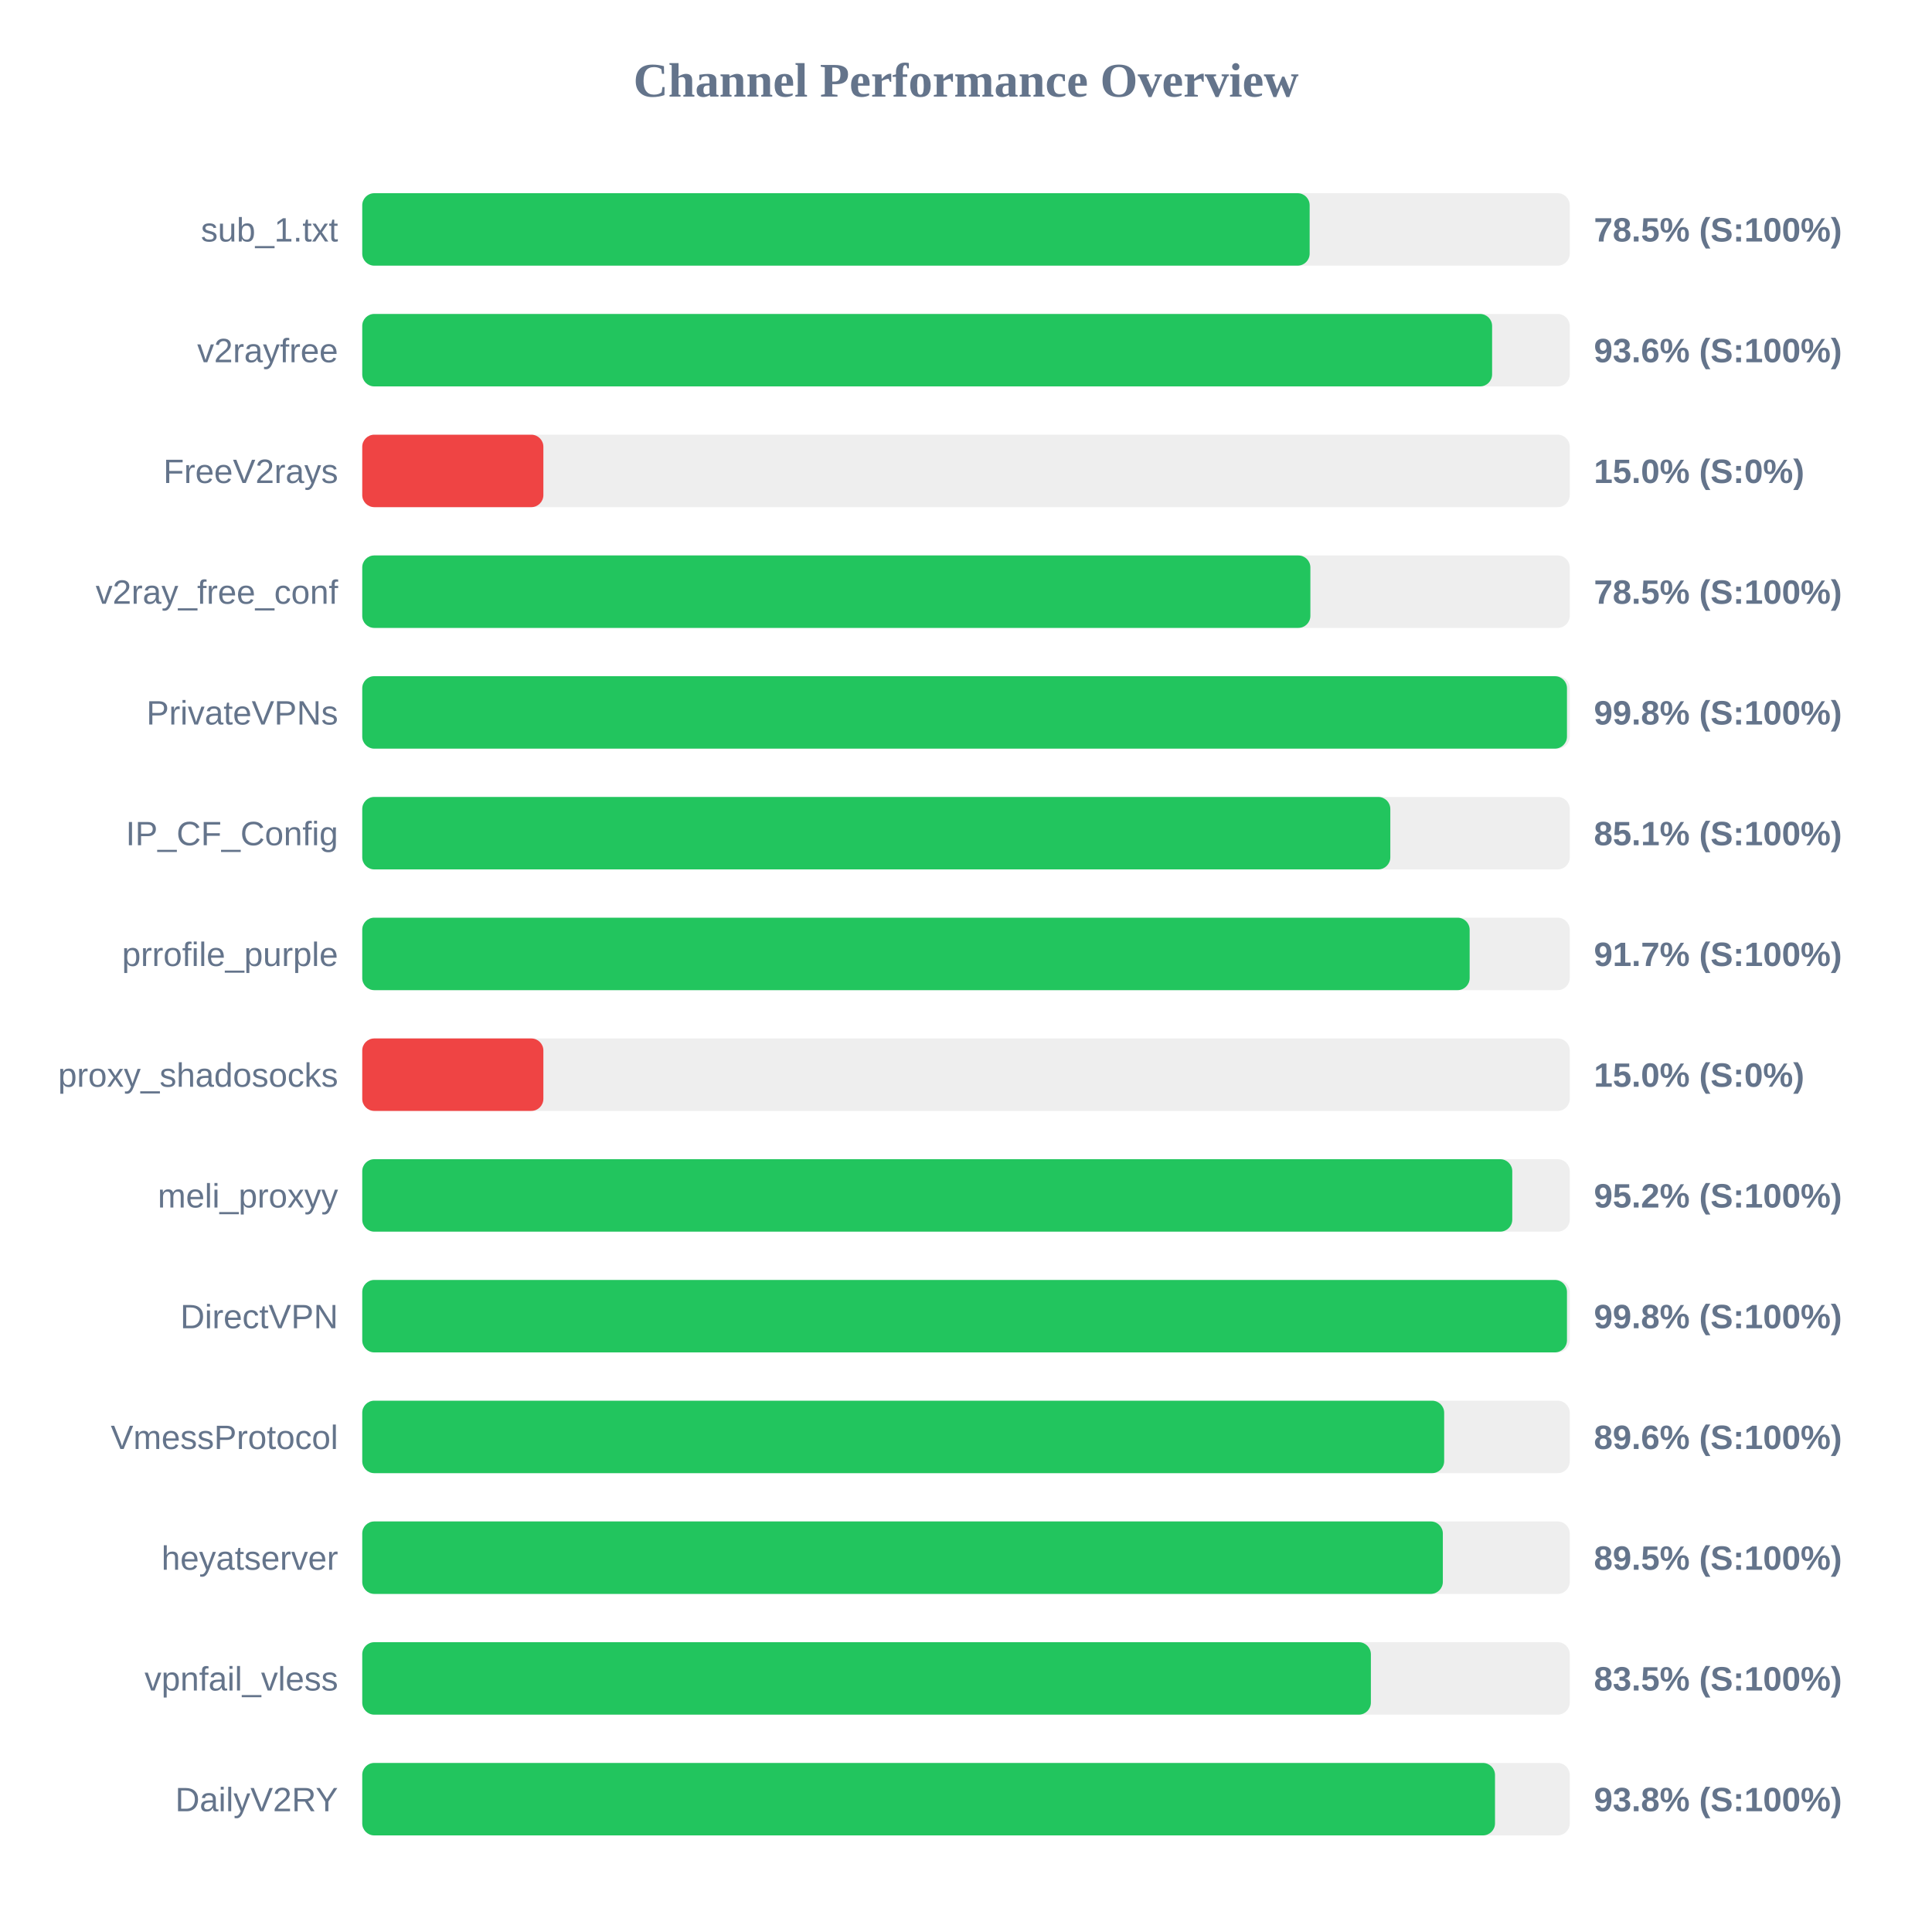
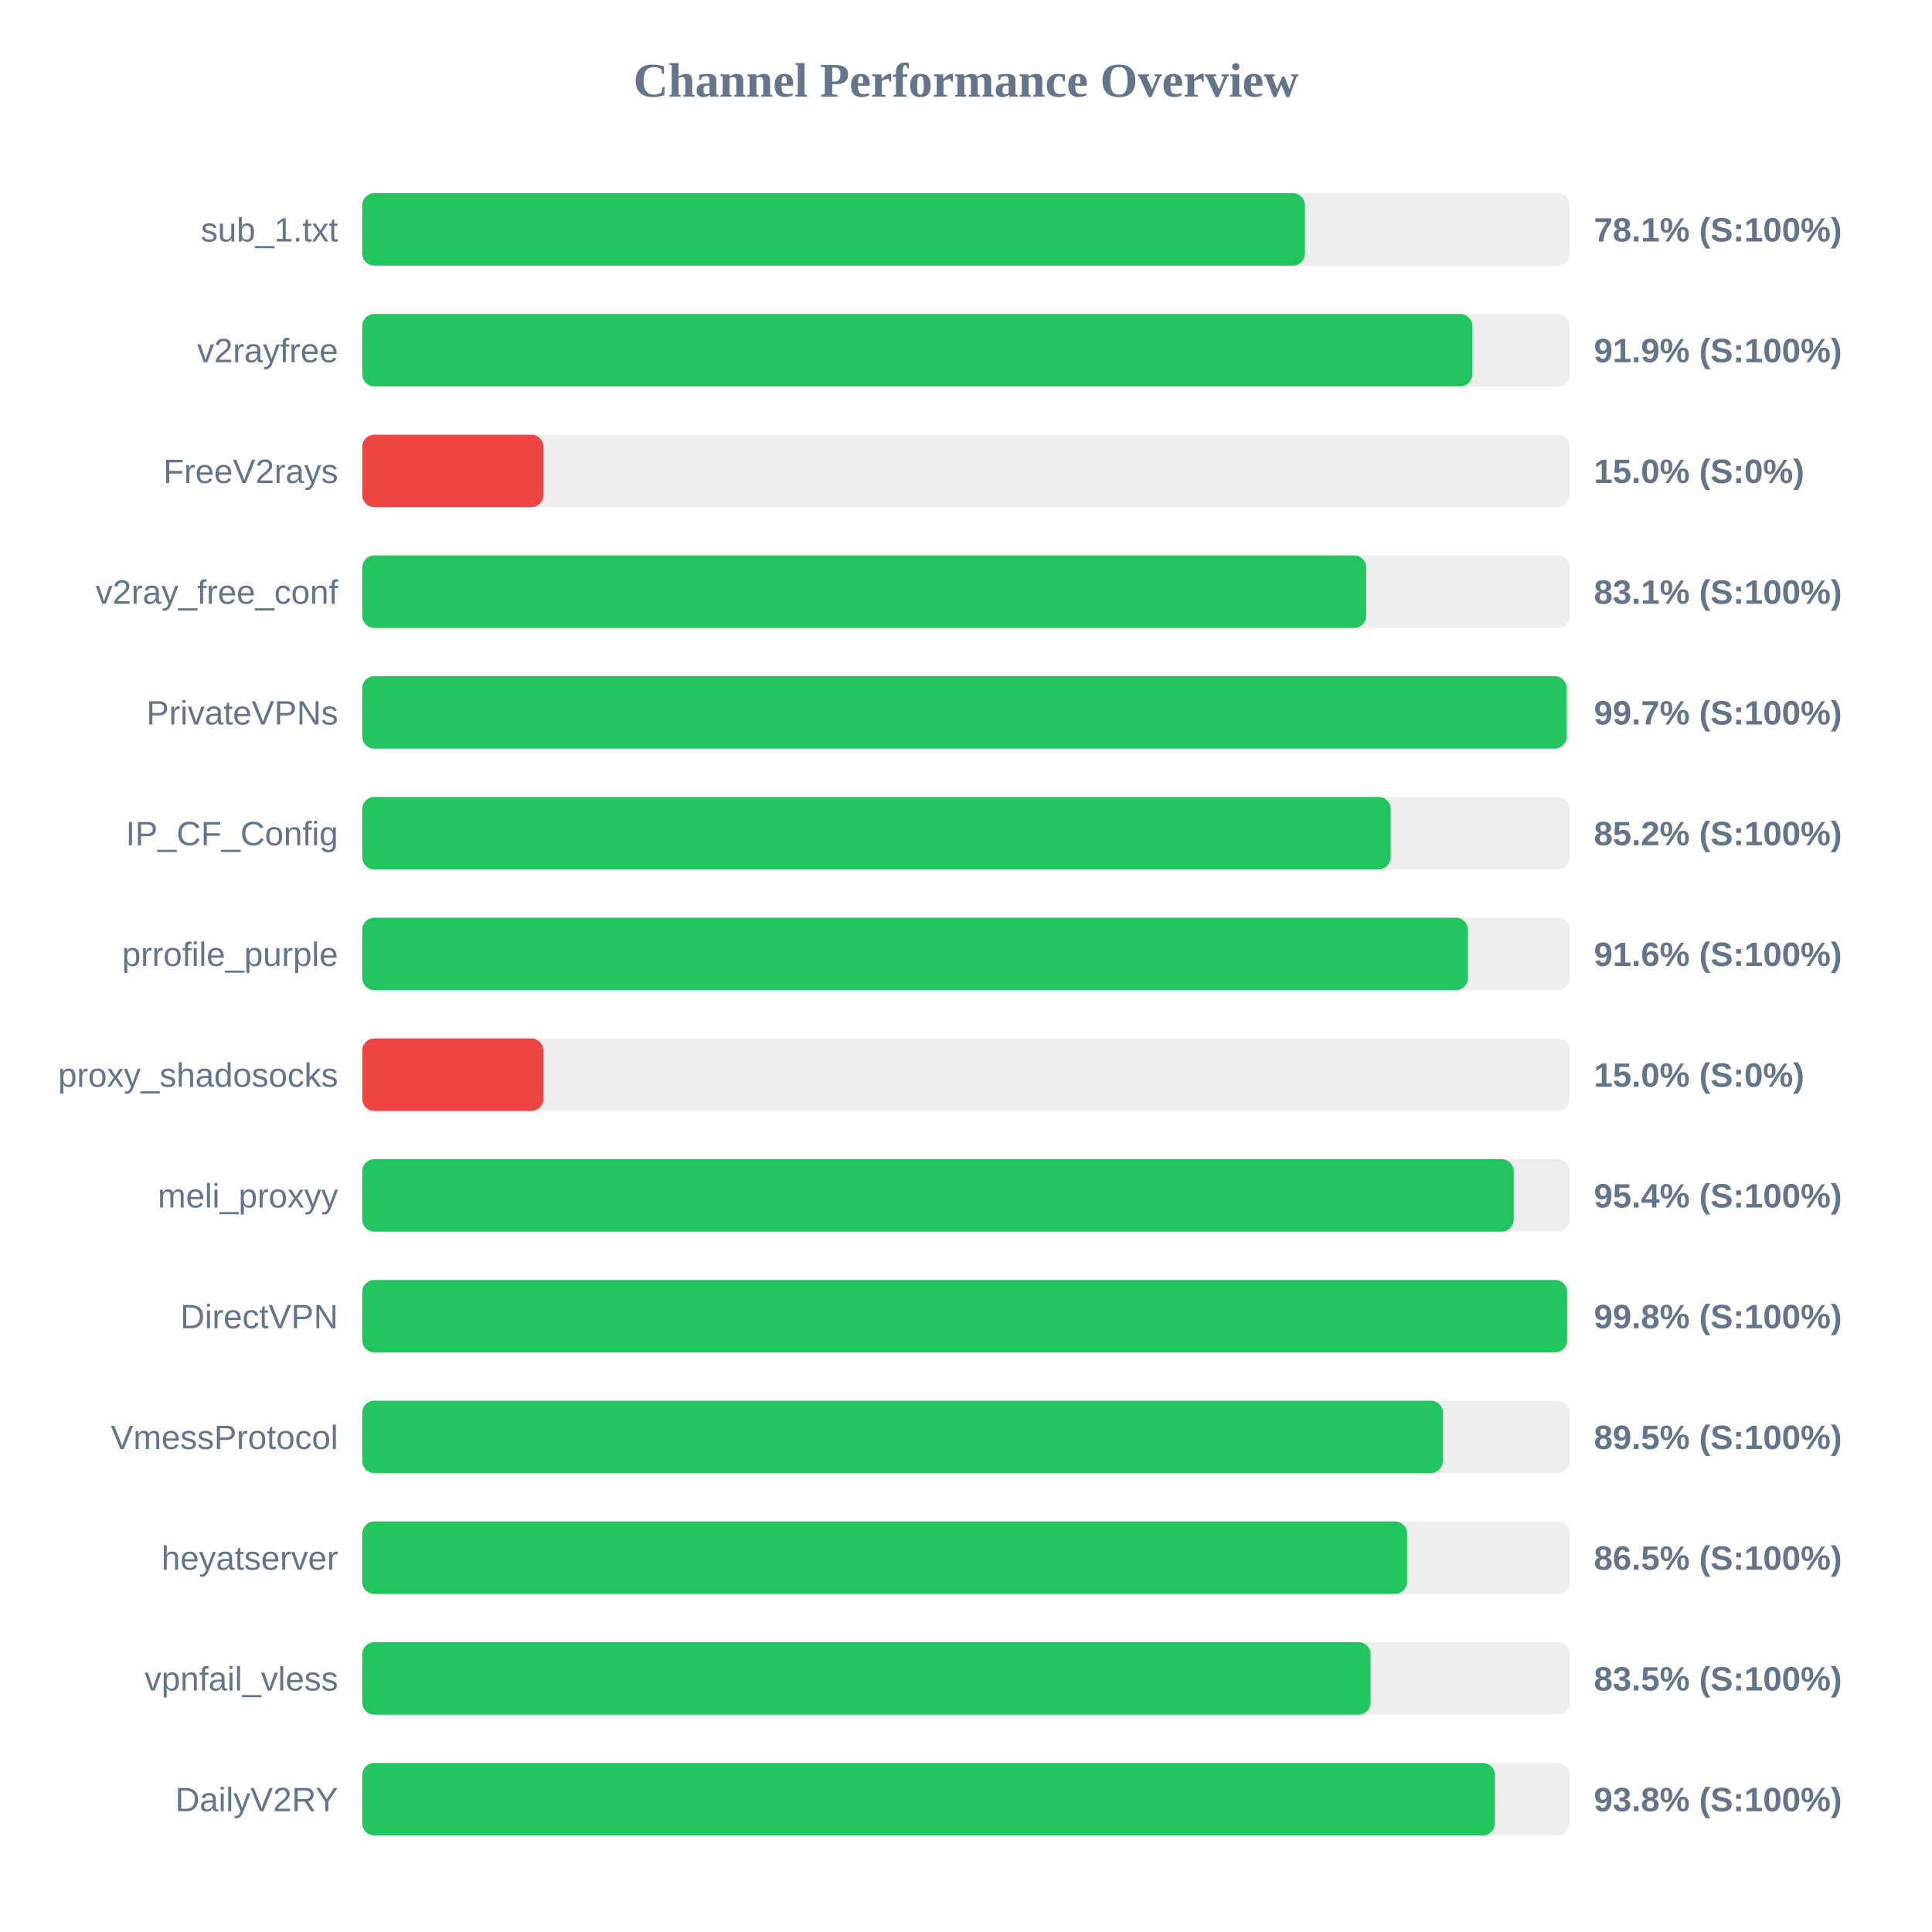
<svg xmlns="http://www.w3.org/2000/svg" width="800" height="800" version="1.1">
  <style>
        .row { font: 14px Arial; fill: #64748b; }
        .score { font: bold 14px Arial; fill: #64748b; }
    </style>
  <text x="400" y="40" text-anchor="middle" font-size="20px" font-weight="bold" fill="#64748b">Channel Performance Overview</text>
  <rect x="150" y="80" width="500" height="30" fill="#eee" rx="5" />
-   <rect x="150" y="80" width="392.3" height="30" fill="#22c55e" rx="5" />
+   <rect x="150" y="80" width="390.35" height="30" fill="#22c55e" rx="5" />
  <text x="140" y="100" text-anchor="end" class="row">sub_1.txt</text>
-   <text x="660" y="100" text-anchor="start" class="score">78.5% (S:100%)</text>
+   <text x="660" y="100" text-anchor="start" class="score">78.1% (S:100%)</text>
  <rect x="150" y="130" width="500" height="30" fill="#eee" rx="5" />
-   <rect x="150" y="130" width="467.85" height="30" fill="#22c55e" rx="5" />
+   <rect x="150" y="130" width="459.65" height="30" fill="#22c55e" rx="5" />
  <text x="140" y="150" text-anchor="end" class="row">v2rayfree</text>
-   <text x="660" y="150" text-anchor="start" class="score">93.6% (S:100%)</text>
+   <text x="660" y="150" text-anchor="start" class="score">91.9% (S:100%)</text>
  <rect x="150" y="180" width="500" height="30" fill="#eee" rx="5" />
  <rect x="150" y="180" width="75.0" height="30" fill="#ef4444" rx="5" />
  <text x="140" y="200" text-anchor="end" class="row">FreeV2rays</text>
  <text x="660" y="200" text-anchor="start" class="score">15.0% (S:0%)</text>
  <rect x="150" y="230" width="500" height="30" fill="#eee" rx="5" />
-   <rect x="150" y="230" width="392.6" height="30" fill="#22c55e" rx="5" />
+   <rect x="150" y="230" width="415.7" height="30" fill="#22c55e" rx="5" />
  <text x="140" y="250" text-anchor="end" class="row">v2ray_free_conf</text>
-   <text x="660" y="250" text-anchor="start" class="score">78.5% (S:100%)</text>
+   <text x="660" y="250" text-anchor="start" class="score">83.1% (S:100%)</text>
  <rect x="150" y="280" width="500" height="30" fill="#eee" rx="5" />
-   <rect x="150" y="280" width="498.85" height="30" fill="#22c55e" rx="5" />
+   <rect x="150" y="280" width="498.7" height="30" fill="#22c55e" rx="5" />
  <text x="140" y="300" text-anchor="end" class="row">PrivateVPNs</text>
-   <text x="660" y="300" text-anchor="start" class="score">99.8% (S:100%)</text>
+   <text x="660" y="300" text-anchor="start" class="score">99.7% (S:100%)</text>
  <rect x="150" y="330" width="500" height="30" fill="#eee" rx="5" />
-   <rect x="150" y="330" width="425.7" height="30" fill="#22c55e" rx="5" />
+   <rect x="150" y="330" width="425.85" height="30" fill="#22c55e" rx="5" />
  <text x="140" y="350" text-anchor="end" class="row">IP_CF_Config</text>
-   <text x="660" y="350" text-anchor="start" class="score">85.1% (S:100%)</text>
+   <text x="660" y="350" text-anchor="start" class="score">85.2% (S:100%)</text>
  <rect x="150" y="380" width="500" height="30" fill="#eee" rx="5" />
-   <rect x="150" y="380" width="458.55" height="30" fill="#22c55e" rx="5" />
+   <rect x="150" y="380" width="457.85" height="30" fill="#22c55e" rx="5" />
  <text x="140" y="400" text-anchor="end" class="row">prrofile_purple</text>
-   <text x="660" y="400" text-anchor="start" class="score">91.7% (S:100%)</text>
+   <text x="660" y="400" text-anchor="start" class="score">91.6% (S:100%)</text>
  <rect x="150" y="430" width="500" height="30" fill="#eee" rx="5" />
  <rect x="150" y="430" width="75.0" height="30" fill="#ef4444" rx="5" />
  <text x="140" y="450" text-anchor="end" class="row">proxy_shadosocks</text>
  <text x="660" y="450" text-anchor="start" class="score">15.0% (S:0%)</text>
  <rect x="150" y="480" width="500" height="30" fill="#eee" rx="5" />
-   <rect x="150" y="480" width="476.2" height="30" fill="#22c55e" rx="5" />
+   <rect x="150" y="480" width="476.8" height="30" fill="#22c55e" rx="5" />
  <text x="140" y="500" text-anchor="end" class="row">meli_proxyy</text>
-   <text x="660" y="500" text-anchor="start" class="score">95.2% (S:100%)</text>
+   <text x="660" y="500" text-anchor="start" class="score">95.4% (S:100%)</text>
  <rect x="150" y="530" width="500" height="30" fill="#eee" rx="5" />
-   <rect x="150" y="530" width="498.85" height="30" fill="#22c55e" rx="5" />
+   <rect x="150" y="530" width="498.9" height="30" fill="#22c55e" rx="5" />
  <text x="140" y="550" text-anchor="end" class="row">DirectVPN</text>
  <text x="660" y="550" text-anchor="start" class="score">99.8% (S:100%)</text>
  <rect x="150" y="580" width="500" height="30" fill="#eee" rx="5" />
-   <rect x="150" y="580" width="448.0" height="30" fill="#22c55e" rx="5" />
+   <rect x="150" y="580" width="447.45" height="30" fill="#22c55e" rx="5" />
  <text x="140" y="600" text-anchor="end" class="row">VmessProtocol</text>
-   <text x="660" y="600" text-anchor="start" class="score">89.6% (S:100%)</text>
+   <text x="660" y="600" text-anchor="start" class="score">89.5% (S:100%)</text>
  <rect x="150" y="630" width="500" height="30" fill="#eee" rx="5" />
-   <rect x="150" y="630" width="447.45" height="30" fill="#22c55e" rx="5" />
+   <rect x="150" y="630" width="432.65" height="30" fill="#22c55e" rx="5" />
  <text x="140" y="650" text-anchor="end" class="row">heyatserver</text>
-   <text x="660" y="650" text-anchor="start" class="score">89.5% (S:100%)</text>
+   <text x="660" y="650" text-anchor="start" class="score">86.5% (S:100%)</text>
  <rect x="150" y="680" width="500" height="30" fill="#eee" rx="5" />
-   <rect x="150" y="680" width="417.65" height="30" fill="#22c55e" rx="5" />
+   <rect x="150" y="680" width="417.55" height="30" fill="#22c55e" rx="5" />
  <text x="140" y="700" text-anchor="end" class="row">vpnfail_vless</text>
  <text x="660" y="700" text-anchor="start" class="score">83.5% (S:100%)</text>
  <rect x="150" y="730" width="500" height="30" fill="#eee" rx="5" />
-   <rect x="150" y="730" width="469.05" height="30" fill="#22c55e" rx="5" />
+   <rect x="150" y="730" width="469.0" height="30" fill="#22c55e" rx="5" />
  <text x="140" y="750" text-anchor="end" class="row">DailyV2RY</text>
  <text x="660" y="750" text-anchor="start" class="score">93.8% (S:100%)</text>
</svg>
